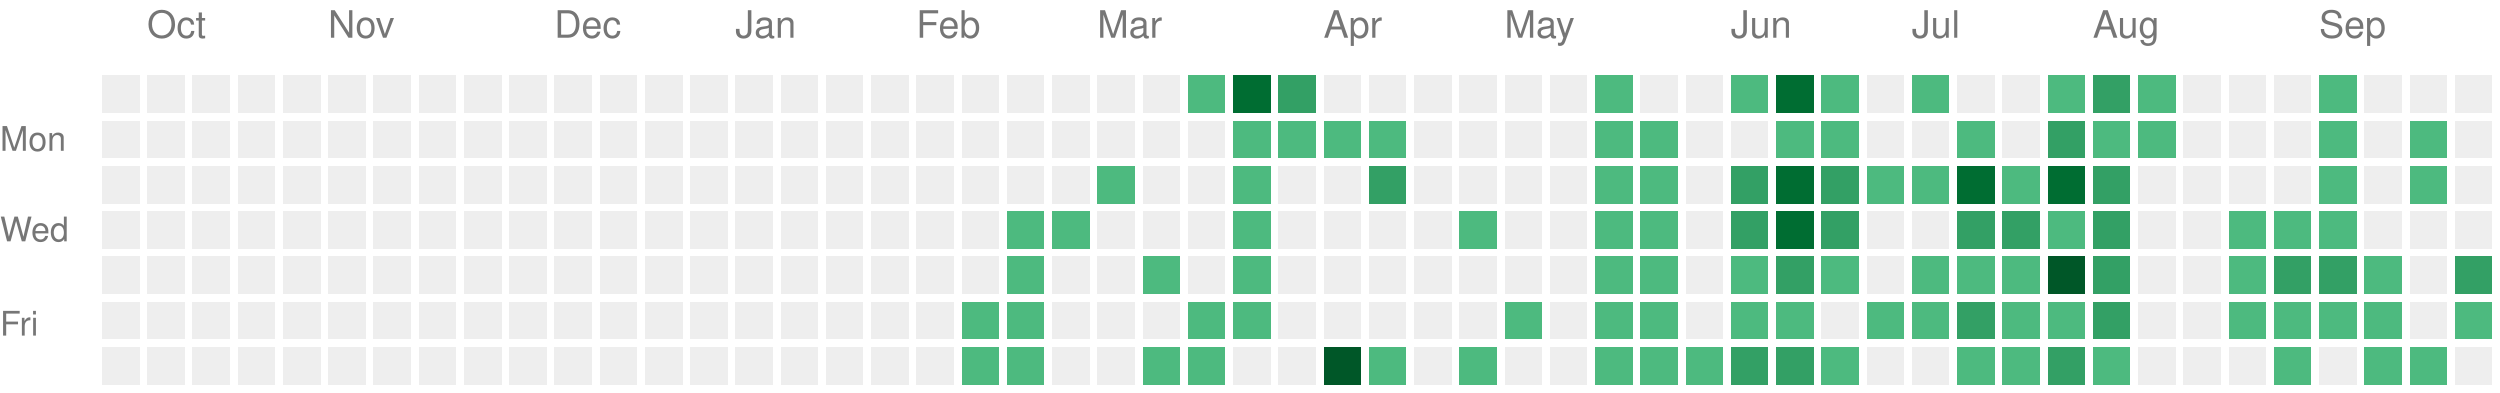
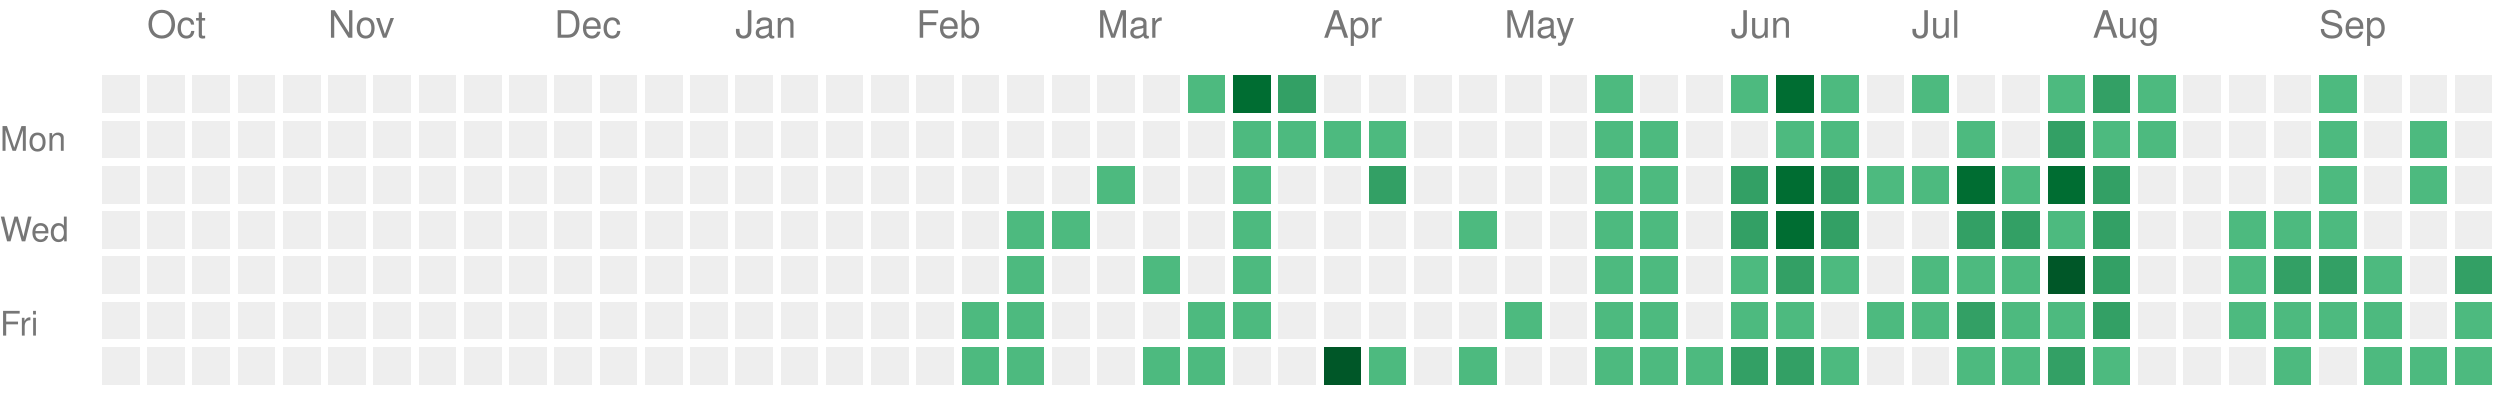
<svg xmlns="http://www.w3.org/2000/svg" version="1.1" width="663" height="104">
  <rect style="fill:#EEEEEE;shape-rendering:crispedges;" data-score="0" data-date="2025-09-28" x="27" y="20" width="10" height="10" />
  <rect style="fill:#EEEEEE;shape-rendering:crispedges;" data-score="0" data-date="2025-10-05" x="39" y="20" width="10" height="10" />
  <rect style="fill:#EEEEEE;shape-rendering:crispedges;" data-score="0" data-date="2025-10-12" x="51" y="20" width="10" height="10" />
  <rect style="fill:#EEEEEE;shape-rendering:crispedges;" data-score="0" data-date="2025-10-19" x="63" y="20" width="10" height="10" />
  <rect style="fill:#EEEEEE;shape-rendering:crispedges;" data-score="0" data-date="2025-10-26" x="75" y="20" width="10" height="10" />
  <rect style="fill:#EEEEEE;shape-rendering:crispedges;" data-score="0" data-date="2025-11-02" x="87" y="20" width="10" height="10" />
  <rect style="fill:#EEEEEE;shape-rendering:crispedges;" data-score="0" data-date="2025-11-09" x="99" y="20" width="10" height="10" />
  <rect style="fill:#EEEEEE;shape-rendering:crispedges;" data-score="0" data-date="2025-11-16" x="111" y="20" width="10" height="10" />
  <rect style="fill:#EEEEEE;shape-rendering:crispedges;" data-score="0" data-date="2025-11-23" x="123" y="20" width="10" height="10" />
  <rect style="fill:#EEEEEE;shape-rendering:crispedges;" data-score="0" data-date="2025-11-30" x="135" y="20" width="10" height="10" />
  <rect style="fill:#EEEEEE;shape-rendering:crispedges;" data-score="0" data-date="2025-12-07" x="147" y="20" width="10" height="10" />
  <rect style="fill:#EEEEEE;shape-rendering:crispedges;" data-score="0" data-date="2025-12-14" x="159" y="20" width="10" height="10" />
  <rect style="fill:#EEEEEE;shape-rendering:crispedges;" data-score="0" data-date="2025-12-21" x="171" y="20" width="10" height="10" />
  <rect style="fill:#EEEEEE;shape-rendering:crispedges;" data-score="0" data-date="2025-12-28" x="183" y="20" width="10" height="10" />
  <rect style="fill:#EEEEEE;shape-rendering:crispedges;" data-score="0" data-date="2026-01-04" x="195" y="20" width="10" height="10" />
  <rect style="fill:#EEEEEE;shape-rendering:crispedges;" data-score="0" data-date="2026-01-11" x="207" y="20" width="10" height="10" />
  <rect style="fill:#EEEEEE;shape-rendering:crispedges;" data-score="0" data-date="2026-01-18" x="219" y="20" width="10" height="10" />
  <rect style="fill:#EEEEEE;shape-rendering:crispedges;" data-score="0" data-date="2026-01-25" x="231" y="20" width="10" height="10" />
  <rect style="fill:#EEEEEE;shape-rendering:crispedges;" data-score="0" data-date="2026-02-01" x="243" y="20" width="10" height="10" />
  <rect style="fill:#EEEEEE;shape-rendering:crispedges;" data-score="0" data-date="2026-02-08" x="255" y="20" width="10" height="10" />
  <rect style="fill:#EEEEEE;shape-rendering:crispedges;" data-score="0" data-date="2026-02-15" x="267" y="20" width="10" height="10" />
  <rect style="fill:#EEEEEE;shape-rendering:crispedges;" data-score="0" data-date="2026-02-22" x="279" y="20" width="10" height="10" />
  <rect style="fill:#EEEEEE;shape-rendering:crispedges;" data-score="0" data-date="2026-03-01" x="291" y="20" width="10" height="10" />
  <rect style="fill:#EEEEEE;shape-rendering:crispedges;" data-score="0" data-date="2026-03-08" x="303" y="20" width="10" height="10" />
  <rect style="fill:#4dba7f;shape-rendering:crispedges;" data-score="1" data-date="2026-03-15" x="315" y="20" width="10" height="10" />
  <rect style="fill:#006d32;shape-rendering:crispedges;" data-score="3" data-date="2026-03-22" x="327" y="20" width="10" height="10" />
  <rect style="fill:#33a065;shape-rendering:crispedges;" data-score="2" data-date="2026-03-29" x="339" y="20" width="10" height="10" />
  <rect style="fill:#EEEEEE;shape-rendering:crispedges;" data-score="0" data-date="2026-04-05" x="351" y="20" width="10" height="10" />
  <rect style="fill:#EEEEEE;shape-rendering:crispedges;" data-score="0" data-date="2026-04-12" x="363" y="20" width="10" height="10" />
  <rect style="fill:#EEEEEE;shape-rendering:crispedges;" data-score="0" data-date="2026-04-19" x="375" y="20" width="10" height="10" />
  <rect style="fill:#EEEEEE;shape-rendering:crispedges;" data-score="0" data-date="2026-04-26" x="387" y="20" width="10" height="10" />
  <rect style="fill:#EEEEEE;shape-rendering:crispedges;" data-score="0" data-date="2026-05-03" x="399" y="20" width="10" height="10" />
  <rect style="fill:#EEEEEE;shape-rendering:crispedges;" data-score="0" data-date="2026-05-10" x="411" y="20" width="10" height="10" />
  <rect style="fill:#4dba7f;shape-rendering:crispedges;" data-score="1" data-date="2026-05-17" x="423" y="20" width="10" height="10" />
  <rect style="fill:#EEEEEE;shape-rendering:crispedges;" data-score="0" data-date="2026-05-24" x="435" y="20" width="10" height="10" />
  <rect style="fill:#EEEEEE;shape-rendering:crispedges;" data-score="0" data-date="2026-05-31" x="447" y="20" width="10" height="10" />
  <rect style="fill:#4dba7f;shape-rendering:crispedges;" data-score="1" data-date="2026-06-07" x="459" y="20" width="10" height="10" />
  <rect style="fill:#006d32;shape-rendering:crispedges;" data-score="3" data-date="2026-06-14" x="471" y="20" width="10" height="10" />
  <rect style="fill:#4dba7f;shape-rendering:crispedges;" data-score="1" data-date="2026-06-21" x="483" y="20" width="10" height="10" />
  <rect style="fill:#EEEEEE;shape-rendering:crispedges;" data-score="0" data-date="2026-06-28" x="495" y="20" width="10" height="10" />
  <rect style="fill:#4dba7f;shape-rendering:crispedges;" data-score="1" data-date="2026-07-05" x="507" y="20" width="10" height="10" />
  <rect style="fill:#EEEEEE;shape-rendering:crispedges;" data-score="0" data-date="2026-07-12" x="519" y="20" width="10" height="10" />
  <rect style="fill:#EEEEEE;shape-rendering:crispedges;" data-score="0" data-date="2026-07-19" x="531" y="20" width="10" height="10" />
  <rect style="fill:#4dba7f;shape-rendering:crispedges;" data-score="1" data-date="2026-07-26" x="543" y="20" width="10" height="10" />
  <rect style="fill:#33a065;shape-rendering:crispedges;" data-score="2" data-date="2026-08-02" x="555" y="20" width="10" height="10" />
  <rect style="fill:#4dba7f;shape-rendering:crispedges;" data-score="1" data-date="2026-08-09" x="567" y="20" width="10" height="10" />
  <rect style="fill:#EEEEEE;shape-rendering:crispedges;" data-score="0" data-date="2026-08-16" x="579" y="20" width="10" height="10" />
  <rect style="fill:#EEEEEE;shape-rendering:crispedges;" data-score="0" data-date="2026-08-23" x="591" y="20" width="10" height="10" />
  <rect style="fill:#EEEEEE;shape-rendering:crispedges;" data-score="0" data-date="2026-08-30" x="603" y="20" width="10" height="10" />
  <rect style="fill:#4dba7f;shape-rendering:crispedges;" data-score="1" data-date="2026-09-06" x="615" y="20" width="10" height="10" />
  <rect style="fill:#EEEEEE;shape-rendering:crispedges;" data-score="0" data-date="2026-09-13" x="627" y="20" width="10" height="10" />
  <rect style="fill:#EEEEEE;shape-rendering:crispedges;" data-score="0" data-date="2026-09-20" x="639" y="20" width="10" height="10" />
  <rect style="fill:#EEEEEE;shape-rendering:crispedges;" data-score="0" data-date="2026-09-27" x="651" y="20" width="10" height="10" />
  <rect style="fill:#EEEEEE;shape-rendering:crispedges;" data-score="0" data-date="2025-09-29" x="27" y="32" width="10" height="10" />
  <rect style="fill:#EEEEEE;shape-rendering:crispedges;" data-score="0" data-date="2025-10-06" x="39" y="32" width="10" height="10" />
  <rect style="fill:#EEEEEE;shape-rendering:crispedges;" data-score="0" data-date="2025-10-13" x="51" y="32" width="10" height="10" />
  <rect style="fill:#EEEEEE;shape-rendering:crispedges;" data-score="0" data-date="2025-10-20" x="63" y="32" width="10" height="10" />
  <rect style="fill:#EEEEEE;shape-rendering:crispedges;" data-score="0" data-date="2025-10-27" x="75" y="32" width="10" height="10" />
  <rect style="fill:#EEEEEE;shape-rendering:crispedges;" data-score="0" data-date="2025-11-03" x="87" y="32" width="10" height="10" />
  <rect style="fill:#EEEEEE;shape-rendering:crispedges;" data-score="0" data-date="2025-11-10" x="99" y="32" width="10" height="10" />
  <rect style="fill:#EEEEEE;shape-rendering:crispedges;" data-score="0" data-date="2025-11-17" x="111" y="32" width="10" height="10" />
  <rect style="fill:#EEEEEE;shape-rendering:crispedges;" data-score="0" data-date="2025-11-24" x="123" y="32" width="10" height="10" />
  <rect style="fill:#EEEEEE;shape-rendering:crispedges;" data-score="0" data-date="2025-12-01" x="135" y="32" width="10" height="10" />
  <rect style="fill:#EEEEEE;shape-rendering:crispedges;" data-score="0" data-date="2025-12-08" x="147" y="32" width="10" height="10" />
  <rect style="fill:#EEEEEE;shape-rendering:crispedges;" data-score="0" data-date="2025-12-15" x="159" y="32" width="10" height="10" />
  <rect style="fill:#EEEEEE;shape-rendering:crispedges;" data-score="0" data-date="2025-12-22" x="171" y="32" width="10" height="10" />
  <rect style="fill:#EEEEEE;shape-rendering:crispedges;" data-score="0" data-date="2025-12-29" x="183" y="32" width="10" height="10" />
  <rect style="fill:#EEEEEE;shape-rendering:crispedges;" data-score="0" data-date="2026-01-05" x="195" y="32" width="10" height="10" />
  <rect style="fill:#EEEEEE;shape-rendering:crispedges;" data-score="0" data-date="2026-01-12" x="207" y="32" width="10" height="10" />
  <rect style="fill:#EEEEEE;shape-rendering:crispedges;" data-score="0" data-date="2026-01-19" x="219" y="32" width="10" height="10" />
  <rect style="fill:#EEEEEE;shape-rendering:crispedges;" data-score="0" data-date="2026-01-26" x="231" y="32" width="10" height="10" />
  <rect style="fill:#EEEEEE;shape-rendering:crispedges;" data-score="0" data-date="2026-02-02" x="243" y="32" width="10" height="10" />
  <rect style="fill:#EEEEEE;shape-rendering:crispedges;" data-score="0" data-date="2026-02-09" x="255" y="32" width="10" height="10" />
  <rect style="fill:#EEEEEE;shape-rendering:crispedges;" data-score="0" data-date="2026-02-16" x="267" y="32" width="10" height="10" />
  <rect style="fill:#EEEEEE;shape-rendering:crispedges;" data-score="0" data-date="2026-02-23" x="279" y="32" width="10" height="10" />
  <rect style="fill:#EEEEEE;shape-rendering:crispedges;" data-score="0" data-date="2026-03-02" x="291" y="32" width="10" height="10" />
  <rect style="fill:#EEEEEE;shape-rendering:crispedges;" data-score="0" data-date="2026-03-09" x="303" y="32" width="10" height="10" />
  <rect style="fill:#EEEEEE;shape-rendering:crispedges;" data-score="0" data-date="2026-03-16" x="315" y="32" width="10" height="10" />
  <rect style="fill:#4dba7f;shape-rendering:crispedges;" data-score="1" data-date="2026-03-23" x="327" y="32" width="10" height="10" />
  <rect style="fill:#4dba7f;shape-rendering:crispedges;" data-score="1" data-date="2026-03-30" x="339" y="32" width="10" height="10" />
  <rect style="fill:#4dba7f;shape-rendering:crispedges;" data-score="1" data-date="2026-04-06" x="351" y="32" width="10" height="10" />
  <rect style="fill:#4dba7f;shape-rendering:crispedges;" data-score="1" data-date="2026-04-13" x="363" y="32" width="10" height="10" />
  <rect style="fill:#EEEEEE;shape-rendering:crispedges;" data-score="0" data-date="2026-04-20" x="375" y="32" width="10" height="10" />
  <rect style="fill:#EEEEEE;shape-rendering:crispedges;" data-score="0" data-date="2026-04-27" x="387" y="32" width="10" height="10" />
  <rect style="fill:#EEEEEE;shape-rendering:crispedges;" data-score="0" data-date="2026-05-04" x="399" y="32" width="10" height="10" />
  <rect style="fill:#EEEEEE;shape-rendering:crispedges;" data-score="0" data-date="2026-05-11" x="411" y="32" width="10" height="10" />
  <rect style="fill:#4dba7f;shape-rendering:crispedges;" data-score="1" data-date="2026-05-18" x="423" y="32" width="10" height="10" />
  <rect style="fill:#4dba7f;shape-rendering:crispedges;" data-score="1" data-date="2026-05-25" x="435" y="32" width="10" height="10" />
  <rect style="fill:#EEEEEE;shape-rendering:crispedges;" data-score="0" data-date="2026-06-01" x="447" y="32" width="10" height="10" />
  <rect style="fill:#EEEEEE;shape-rendering:crispedges;" data-score="0" data-date="2026-06-08" x="459" y="32" width="10" height="10" />
  <rect style="fill:#4dba7f;shape-rendering:crispedges;" data-score="1" data-date="2026-06-15" x="471" y="32" width="10" height="10" />
  <rect style="fill:#4dba7f;shape-rendering:crispedges;" data-score="1" data-date="2026-06-22" x="483" y="32" width="10" height="10" />
  <rect style="fill:#EEEEEE;shape-rendering:crispedges;" data-score="0" data-date="2026-06-29" x="495" y="32" width="10" height="10" />
  <rect style="fill:#EEEEEE;shape-rendering:crispedges;" data-score="0" data-date="2026-07-06" x="507" y="32" width="10" height="10" />
  <rect style="fill:#4dba7f;shape-rendering:crispedges;" data-score="1" data-date="2026-07-13" x="519" y="32" width="10" height="10" />
  <rect style="fill:#EEEEEE;shape-rendering:crispedges;" data-score="0" data-date="2026-07-20" x="531" y="32" width="10" height="10" />
  <rect style="fill:#33a065;shape-rendering:crispedges;" data-score="2" data-date="2026-07-27" x="543" y="32" width="10" height="10" />
  <rect style="fill:#4dba7f;shape-rendering:crispedges;" data-score="1" data-date="2026-08-03" x="555" y="32" width="10" height="10" />
  <rect style="fill:#4dba7f;shape-rendering:crispedges;" data-score="1" data-date="2026-08-10" x="567" y="32" width="10" height="10" />
  <rect style="fill:#EEEEEE;shape-rendering:crispedges;" data-score="0" data-date="2026-08-17" x="579" y="32" width="10" height="10" />
  <rect style="fill:#EEEEEE;shape-rendering:crispedges;" data-score="0" data-date="2026-08-24" x="591" y="32" width="10" height="10" />
  <rect style="fill:#EEEEEE;shape-rendering:crispedges;" data-score="0" data-date="2026-08-31" x="603" y="32" width="10" height="10" />
  <rect style="fill:#4dba7f;shape-rendering:crispedges;" data-score="1" data-date="2026-09-07" x="615" y="32" width="10" height="10" />
  <rect style="fill:#EEEEEE;shape-rendering:crispedges;" data-score="0" data-date="2026-09-14" x="627" y="32" width="10" height="10" />
  <rect style="fill:#4dba7f;shape-rendering:crispedges;" data-score="1" data-date="2026-09-21" x="639" y="32" width="10" height="10" />
  <rect style="fill:#EEEEEE;shape-rendering:crispedges;" data-score="0" data-date="2026-09-28" x="651" y="32" width="10" height="10" />
  <rect style="fill:#EEEEEE;shape-rendering:crispedges;" data-score="0" data-date="2025-09-30" x="27" y="44" width="10" height="10" />
  <rect style="fill:#EEEEEE;shape-rendering:crispedges;" data-score="0" data-date="2025-10-07" x="39" y="44" width="10" height="10" />
  <rect style="fill:#EEEEEE;shape-rendering:crispedges;" data-score="0" data-date="2025-10-14" x="51" y="44" width="10" height="10" />
  <rect style="fill:#EEEEEE;shape-rendering:crispedges;" data-score="0" data-date="2025-10-21" x="63" y="44" width="10" height="10" />
  <rect style="fill:#EEEEEE;shape-rendering:crispedges;" data-score="0" data-date="2025-10-28" x="75" y="44" width="10" height="10" />
  <rect style="fill:#EEEEEE;shape-rendering:crispedges;" data-score="0" data-date="2025-11-04" x="87" y="44" width="10" height="10" />
  <rect style="fill:#EEEEEE;shape-rendering:crispedges;" data-score="0" data-date="2025-11-11" x="99" y="44" width="10" height="10" />
  <rect style="fill:#EEEEEE;shape-rendering:crispedges;" data-score="0" data-date="2025-11-18" x="111" y="44" width="10" height="10" />
  <rect style="fill:#EEEEEE;shape-rendering:crispedges;" data-score="0" data-date="2025-11-25" x="123" y="44" width="10" height="10" />
  <rect style="fill:#EEEEEE;shape-rendering:crispedges;" data-score="0" data-date="2025-12-02" x="135" y="44" width="10" height="10" />
  <rect style="fill:#EEEEEE;shape-rendering:crispedges;" data-score="0" data-date="2025-12-09" x="147" y="44" width="10" height="10" />
  <rect style="fill:#EEEEEE;shape-rendering:crispedges;" data-score="0" data-date="2025-12-16" x="159" y="44" width="10" height="10" />
  <rect style="fill:#EEEEEE;shape-rendering:crispedges;" data-score="0" data-date="2025-12-23" x="171" y="44" width="10" height="10" />
  <rect style="fill:#EEEEEE;shape-rendering:crispedges;" data-score="0" data-date="2025-12-30" x="183" y="44" width="10" height="10" />
  <rect style="fill:#EEEEEE;shape-rendering:crispedges;" data-score="0" data-date="2026-01-06" x="195" y="44" width="10" height="10" />
  <rect style="fill:#EEEEEE;shape-rendering:crispedges;" data-score="0" data-date="2026-01-13" x="207" y="44" width="10" height="10" />
  <rect style="fill:#EEEEEE;shape-rendering:crispedges;" data-score="0" data-date="2026-01-20" x="219" y="44" width="10" height="10" />
  <rect style="fill:#EEEEEE;shape-rendering:crispedges;" data-score="0" data-date="2026-01-27" x="231" y="44" width="10" height="10" />
  <rect style="fill:#EEEEEE;shape-rendering:crispedges;" data-score="0" data-date="2026-02-03" x="243" y="44" width="10" height="10" />
  <rect style="fill:#EEEEEE;shape-rendering:crispedges;" data-score="0" data-date="2026-02-10" x="255" y="44" width="10" height="10" />
  <rect style="fill:#EEEEEE;shape-rendering:crispedges;" data-score="0" data-date="2026-02-17" x="267" y="44" width="10" height="10" />
  <rect style="fill:#EEEEEE;shape-rendering:crispedges;" data-score="0" data-date="2026-02-24" x="279" y="44" width="10" height="10" />
  <rect style="fill:#4dba7f;shape-rendering:crispedges;" data-score="1" data-date="2026-03-03" x="291" y="44" width="10" height="10" />
  <rect style="fill:#EEEEEE;shape-rendering:crispedges;" data-score="0" data-date="2026-03-10" x="303" y="44" width="10" height="10" />
  <rect style="fill:#EEEEEE;shape-rendering:crispedges;" data-score="0" data-date="2026-03-17" x="315" y="44" width="10" height="10" />
  <rect style="fill:#4dba7f;shape-rendering:crispedges;" data-score="1" data-date="2026-03-24" x="327" y="44" width="10" height="10" />
  <rect style="fill:#EEEEEE;shape-rendering:crispedges;" data-score="0" data-date="2026-03-31" x="339" y="44" width="10" height="10" />
  <rect style="fill:#EEEEEE;shape-rendering:crispedges;" data-score="0" data-date="2026-04-07" x="351" y="44" width="10" height="10" />
  <rect style="fill:#33a065;shape-rendering:crispedges;" data-score="2" data-date="2026-04-14" x="363" y="44" width="10" height="10" />
  <rect style="fill:#EEEEEE;shape-rendering:crispedges;" data-score="0" data-date="2026-04-21" x="375" y="44" width="10" height="10" />
  <rect style="fill:#EEEEEE;shape-rendering:crispedges;" data-score="0" data-date="2026-04-28" x="387" y="44" width="10" height="10" />
  <rect style="fill:#EEEEEE;shape-rendering:crispedges;" data-score="0" data-date="2026-05-05" x="399" y="44" width="10" height="10" />
  <rect style="fill:#EEEEEE;shape-rendering:crispedges;" data-score="0" data-date="2026-05-12" x="411" y="44" width="10" height="10" />
  <rect style="fill:#4dba7f;shape-rendering:crispedges;" data-score="1" data-date="2026-05-19" x="423" y="44" width="10" height="10" />
  <rect style="fill:#4dba7f;shape-rendering:crispedges;" data-score="1" data-date="2026-05-26" x="435" y="44" width="10" height="10" />
  <rect style="fill:#EEEEEE;shape-rendering:crispedges;" data-score="0" data-date="2026-06-02" x="447" y="44" width="10" height="10" />
  <rect style="fill:#33a065;shape-rendering:crispedges;" data-score="2" data-date="2026-06-09" x="459" y="44" width="10" height="10" />
  <rect style="fill:#006d32;shape-rendering:crispedges;" data-score="3" data-date="2026-06-16" x="471" y="44" width="10" height="10" />
  <rect style="fill:#33a065;shape-rendering:crispedges;" data-score="2" data-date="2026-06-23" x="483" y="44" width="10" height="10" />
  <rect style="fill:#4dba7f;shape-rendering:crispedges;" data-score="1" data-date="2026-06-30" x="495" y="44" width="10" height="10" />
  <rect style="fill:#4dba7f;shape-rendering:crispedges;" data-score="1" data-date="2026-07-07" x="507" y="44" width="10" height="10" />
  <rect style="fill:#006d32;shape-rendering:crispedges;" data-score="3" data-date="2026-07-14" x="519" y="44" width="10" height="10" />
  <rect style="fill:#4dba7f;shape-rendering:crispedges;" data-score="1" data-date="2026-07-21" x="531" y="44" width="10" height="10" />
  <rect style="fill:#006d32;shape-rendering:crispedges;" data-score="3" data-date="2026-07-28" x="543" y="44" width="10" height="10" />
  <rect style="fill:#33a065;shape-rendering:crispedges;" data-score="2" data-date="2026-08-04" x="555" y="44" width="10" height="10" />
  <rect style="fill:#EEEEEE;shape-rendering:crispedges;" data-score="0" data-date="2026-08-11" x="567" y="44" width="10" height="10" />
  <rect style="fill:#EEEEEE;shape-rendering:crispedges;" data-score="0" data-date="2026-08-18" x="579" y="44" width="10" height="10" />
  <rect style="fill:#EEEEEE;shape-rendering:crispedges;" data-score="0" data-date="2026-08-25" x="591" y="44" width="10" height="10" />
  <rect style="fill:#EEEEEE;shape-rendering:crispedges;" data-score="0" data-date="2026-09-01" x="603" y="44" width="10" height="10" />
  <rect style="fill:#4dba7f;shape-rendering:crispedges;" data-score="1" data-date="2026-09-08" x="615" y="44" width="10" height="10" />
  <rect style="fill:#EEEEEE;shape-rendering:crispedges;" data-score="0" data-date="2026-09-15" x="627" y="44" width="10" height="10" />
  <rect style="fill:#4dba7f;shape-rendering:crispedges;" data-score="1" data-date="2026-09-22" x="639" y="44" width="10" height="10" />
  <rect style="fill:#EEEEEE;shape-rendering:crispedges;" data-score="0" data-date="2026-09-29" x="651" y="44" width="10" height="10" />
  <rect style="fill:#EEEEEE;shape-rendering:crispedges;" data-score="0" data-date="2025-10-01" x="27" y="56" width="10" height="10" />
  <rect style="fill:#EEEEEE;shape-rendering:crispedges;" data-score="0" data-date="2025-10-08" x="39" y="56" width="10" height="10" />
  <rect style="fill:#EEEEEE;shape-rendering:crispedges;" data-score="0" data-date="2025-10-15" x="51" y="56" width="10" height="10" />
  <rect style="fill:#EEEEEE;shape-rendering:crispedges;" data-score="0" data-date="2025-10-22" x="63" y="56" width="10" height="10" />
  <rect style="fill:#EEEEEE;shape-rendering:crispedges;" data-score="0" data-date="2025-10-29" x="75" y="56" width="10" height="10" />
  <rect style="fill:#EEEEEE;shape-rendering:crispedges;" data-score="0" data-date="2025-11-05" x="87" y="56" width="10" height="10" />
  <rect style="fill:#EEEEEE;shape-rendering:crispedges;" data-score="0" data-date="2025-11-12" x="99" y="56" width="10" height="10" />
  <rect style="fill:#EEEEEE;shape-rendering:crispedges;" data-score="0" data-date="2025-11-19" x="111" y="56" width="10" height="10" />
  <rect style="fill:#EEEEEE;shape-rendering:crispedges;" data-score="0" data-date="2025-11-26" x="123" y="56" width="10" height="10" />
  <rect style="fill:#EEEEEE;shape-rendering:crispedges;" data-score="0" data-date="2025-12-03" x="135" y="56" width="10" height="10" />
  <rect style="fill:#EEEEEE;shape-rendering:crispedges;" data-score="0" data-date="2025-12-10" x="147" y="56" width="10" height="10" />
  <rect style="fill:#EEEEEE;shape-rendering:crispedges;" data-score="0" data-date="2025-12-17" x="159" y="56" width="10" height="10" />
  <rect style="fill:#EEEEEE;shape-rendering:crispedges;" data-score="0" data-date="2025-12-24" x="171" y="56" width="10" height="10" />
  <rect style="fill:#EEEEEE;shape-rendering:crispedges;" data-score="0" data-date="2025-12-31" x="183" y="56" width="10" height="10" />
  <rect style="fill:#EEEEEE;shape-rendering:crispedges;" data-score="0" data-date="2026-01-07" x="195" y="56" width="10" height="10" />
  <rect style="fill:#EEEEEE;shape-rendering:crispedges;" data-score="0" data-date="2026-01-14" x="207" y="56" width="10" height="10" />
  <rect style="fill:#EEEEEE;shape-rendering:crispedges;" data-score="0" data-date="2026-01-21" x="219" y="56" width="10" height="10" />
  <rect style="fill:#EEEEEE;shape-rendering:crispedges;" data-score="0" data-date="2026-01-28" x="231" y="56" width="10" height="10" />
  <rect style="fill:#EEEEEE;shape-rendering:crispedges;" data-score="0" data-date="2026-02-04" x="243" y="56" width="10" height="10" />
  <rect style="fill:#EEEEEE;shape-rendering:crispedges;" data-score="0" data-date="2026-02-11" x="255" y="56" width="10" height="10" />
  <rect style="fill:#4dba7f;shape-rendering:crispedges;" data-score="1" data-date="2026-02-18" x="267" y="56" width="10" height="10" />
  <rect style="fill:#4dba7f;shape-rendering:crispedges;" data-score="1" data-date="2026-02-25" x="279" y="56" width="10" height="10" />
  <rect style="fill:#EEEEEE;shape-rendering:crispedges;" data-score="0" data-date="2026-03-04" x="291" y="56" width="10" height="10" />
  <rect style="fill:#EEEEEE;shape-rendering:crispedges;" data-score="0" data-date="2026-03-11" x="303" y="56" width="10" height="10" />
  <rect style="fill:#EEEEEE;shape-rendering:crispedges;" data-score="0" data-date="2026-03-18" x="315" y="56" width="10" height="10" />
  <rect style="fill:#4dba7f;shape-rendering:crispedges;" data-score="1" data-date="2026-03-25" x="327" y="56" width="10" height="10" />
  <rect style="fill:#EEEEEE;shape-rendering:crispedges;" data-score="0" data-date="2026-04-01" x="339" y="56" width="10" height="10" />
  <rect style="fill:#EEEEEE;shape-rendering:crispedges;" data-score="0" data-date="2026-04-08" x="351" y="56" width="10" height="10" />
  <rect style="fill:#EEEEEE;shape-rendering:crispedges;" data-score="0" data-date="2026-04-15" x="363" y="56" width="10" height="10" />
  <rect style="fill:#EEEEEE;shape-rendering:crispedges;" data-score="0" data-date="2026-04-22" x="375" y="56" width="10" height="10" />
  <rect style="fill:#4dba7f;shape-rendering:crispedges;" data-score="1" data-date="2026-04-29" x="387" y="56" width="10" height="10" />
  <rect style="fill:#EEEEEE;shape-rendering:crispedges;" data-score="0" data-date="2026-05-06" x="399" y="56" width="10" height="10" />
  <rect style="fill:#EEEEEE;shape-rendering:crispedges;" data-score="0" data-date="2026-05-13" x="411" y="56" width="10" height="10" />
  <rect style="fill:#4dba7f;shape-rendering:crispedges;" data-score="1" data-date="2026-05-20" x="423" y="56" width="10" height="10" />
  <rect style="fill:#4dba7f;shape-rendering:crispedges;" data-score="1" data-date="2026-05-27" x="435" y="56" width="10" height="10" />
  <rect style="fill:#EEEEEE;shape-rendering:crispedges;" data-score="0" data-date="2026-06-03" x="447" y="56" width="10" height="10" />
  <rect style="fill:#33a065;shape-rendering:crispedges;" data-score="2" data-date="2026-06-10" x="459" y="56" width="10" height="10" />
  <rect style="fill:#006d32;shape-rendering:crispedges;" data-score="3" data-date="2026-06-17" x="471" y="56" width="10" height="10" />
  <rect style="fill:#33a065;shape-rendering:crispedges;" data-score="2" data-date="2026-06-24" x="483" y="56" width="10" height="10" />
  <rect style="fill:#EEEEEE;shape-rendering:crispedges;" data-score="0" data-date="2026-07-01" x="495" y="56" width="10" height="10" />
  <rect style="fill:#EEEEEE;shape-rendering:crispedges;" data-score="0" data-date="2026-07-08" x="507" y="56" width="10" height="10" />
  <rect style="fill:#33a065;shape-rendering:crispedges;" data-score="2" data-date="2026-07-15" x="519" y="56" width="10" height="10" />
  <rect style="fill:#33a065;shape-rendering:crispedges;" data-score="2" data-date="2026-07-22" x="531" y="56" width="10" height="10" />
  <rect style="fill:#4dba7f;shape-rendering:crispedges;" data-score="1" data-date="2026-07-29" x="543" y="56" width="10" height="10" />
  <rect style="fill:#33a065;shape-rendering:crispedges;" data-score="2" data-date="2026-08-05" x="555" y="56" width="10" height="10" />
  <rect style="fill:#EEEEEE;shape-rendering:crispedges;" data-score="0" data-date="2026-08-12" x="567" y="56" width="10" height="10" />
  <rect style="fill:#EEEEEE;shape-rendering:crispedges;" data-score="0" data-date="2026-08-19" x="579" y="56" width="10" height="10" />
  <rect style="fill:#4dba7f;shape-rendering:crispedges;" data-score="1" data-date="2026-08-26" x="591" y="56" width="10" height="10" />
  <rect style="fill:#4dba7f;shape-rendering:crispedges;" data-score="1" data-date="2026-09-02" x="603" y="56" width="10" height="10" />
  <rect style="fill:#4dba7f;shape-rendering:crispedges;" data-score="1" data-date="2026-09-09" x="615" y="56" width="10" height="10" />
  <rect style="fill:#EEEEEE;shape-rendering:crispedges;" data-score="0" data-date="2026-09-16" x="627" y="56" width="10" height="10" />
  <rect style="fill:#EEEEEE;shape-rendering:crispedges;" data-score="0" data-date="2026-09-23" x="639" y="56" width="10" height="10" />
  <rect style="fill:#EEEEEE;shape-rendering:crispedges;" data-score="0" data-date="2026-09-30" x="651" y="56" width="10" height="10" />
  <rect style="fill:#EEEEEE;shape-rendering:crispedges;" data-score="0" data-date="2025-10-02" x="27" y="68" width="10" height="10" />
  <rect style="fill:#EEEEEE;shape-rendering:crispedges;" data-score="0" data-date="2025-10-09" x="39" y="68" width="10" height="10" />
  <rect style="fill:#EEEEEE;shape-rendering:crispedges;" data-score="0" data-date="2025-10-16" x="51" y="68" width="10" height="10" />
  <rect style="fill:#EEEEEE;shape-rendering:crispedges;" data-score="0" data-date="2025-10-23" x="63" y="68" width="10" height="10" />
  <rect style="fill:#EEEEEE;shape-rendering:crispedges;" data-score="0" data-date="2025-10-30" x="75" y="68" width="10" height="10" />
  <rect style="fill:#EEEEEE;shape-rendering:crispedges;" data-score="0" data-date="2025-11-06" x="87" y="68" width="10" height="10" />
  <rect style="fill:#EEEEEE;shape-rendering:crispedges;" data-score="0" data-date="2025-11-13" x="99" y="68" width="10" height="10" />
  <rect style="fill:#EEEEEE;shape-rendering:crispedges;" data-score="0" data-date="2025-11-20" x="111" y="68" width="10" height="10" />
  <rect style="fill:#EEEEEE;shape-rendering:crispedges;" data-score="0" data-date="2025-11-27" x="123" y="68" width="10" height="10" />
  <rect style="fill:#EEEEEE;shape-rendering:crispedges;" data-score="0" data-date="2025-12-04" x="135" y="68" width="10" height="10" />
  <rect style="fill:#EEEEEE;shape-rendering:crispedges;" data-score="0" data-date="2025-12-11" x="147" y="68" width="10" height="10" />
  <rect style="fill:#EEEEEE;shape-rendering:crispedges;" data-score="0" data-date="2025-12-18" x="159" y="68" width="10" height="10" />
  <rect style="fill:#EEEEEE;shape-rendering:crispedges;" data-score="0" data-date="2025-12-25" x="171" y="68" width="10" height="10" />
  <rect style="fill:#EEEEEE;shape-rendering:crispedges;" data-score="0" data-date="2026-01-01" x="183" y="68" width="10" height="10" />
  <rect style="fill:#EEEEEE;shape-rendering:crispedges;" data-score="0" data-date="2026-01-08" x="195" y="68" width="10" height="10" />
  <rect style="fill:#EEEEEE;shape-rendering:crispedges;" data-score="0" data-date="2026-01-15" x="207" y="68" width="10" height="10" />
  <rect style="fill:#EEEEEE;shape-rendering:crispedges;" data-score="0" data-date="2026-01-22" x="219" y="68" width="10" height="10" />
  <rect style="fill:#EEEEEE;shape-rendering:crispedges;" data-score="0" data-date="2026-01-29" x="231" y="68" width="10" height="10" />
  <rect style="fill:#EEEEEE;shape-rendering:crispedges;" data-score="0" data-date="2026-02-05" x="243" y="68" width="10" height="10" />
  <rect style="fill:#EEEEEE;shape-rendering:crispedges;" data-score="0" data-date="2026-02-12" x="255" y="68" width="10" height="10" />
  <rect style="fill:#4dba7f;shape-rendering:crispedges;" data-score="1" data-date="2026-02-19" x="267" y="68" width="10" height="10" />
  <rect style="fill:#EEEEEE;shape-rendering:crispedges;" data-score="0" data-date="2026-02-26" x="279" y="68" width="10" height="10" />
  <rect style="fill:#EEEEEE;shape-rendering:crispedges;" data-score="0" data-date="2026-03-05" x="291" y="68" width="10" height="10" />
  <rect style="fill:#4dba7f;shape-rendering:crispedges;" data-score="1" data-date="2026-03-12" x="303" y="68" width="10" height="10" />
  <rect style="fill:#EEEEEE;shape-rendering:crispedges;" data-score="0" data-date="2026-03-19" x="315" y="68" width="10" height="10" />
  <rect style="fill:#4dba7f;shape-rendering:crispedges;" data-score="1" data-date="2026-03-26" x="327" y="68" width="10" height="10" />
  <rect style="fill:#EEEEEE;shape-rendering:crispedges;" data-score="0" data-date="2026-04-02" x="339" y="68" width="10" height="10" />
  <rect style="fill:#EEEEEE;shape-rendering:crispedges;" data-score="0" data-date="2026-04-09" x="351" y="68" width="10" height="10" />
  <rect style="fill:#EEEEEE;shape-rendering:crispedges;" data-score="0" data-date="2026-04-16" x="363" y="68" width="10" height="10" />
  <rect style="fill:#EEEEEE;shape-rendering:crispedges;" data-score="0" data-date="2026-04-23" x="375" y="68" width="10" height="10" />
  <rect style="fill:#EEEEEE;shape-rendering:crispedges;" data-score="0" data-date="2026-04-30" x="387" y="68" width="10" height="10" />
  <rect style="fill:#EEEEEE;shape-rendering:crispedges;" data-score="0" data-date="2026-05-07" x="399" y="68" width="10" height="10" />
  <rect style="fill:#EEEEEE;shape-rendering:crispedges;" data-score="0" data-date="2026-05-14" x="411" y="68" width="10" height="10" />
  <rect style="fill:#4dba7f;shape-rendering:crispedges;" data-score="1" data-date="2026-05-21" x="423" y="68" width="10" height="10" />
  <rect style="fill:#4dba7f;shape-rendering:crispedges;" data-score="1" data-date="2026-05-28" x="435" y="68" width="10" height="10" />
  <rect style="fill:#EEEEEE;shape-rendering:crispedges;" data-score="0" data-date="2026-06-04" x="447" y="68" width="10" height="10" />
  <rect style="fill:#4dba7f;shape-rendering:crispedges;" data-score="1" data-date="2026-06-11" x="459" y="68" width="10" height="10" />
  <rect style="fill:#33a065;shape-rendering:crispedges;" data-score="2" data-date="2026-06-18" x="471" y="68" width="10" height="10" />
  <rect style="fill:#4dba7f;shape-rendering:crispedges;" data-score="1" data-date="2026-06-25" x="483" y="68" width="10" height="10" />
  <rect style="fill:#EEEEEE;shape-rendering:crispedges;" data-score="0" data-date="2026-07-02" x="495" y="68" width="10" height="10" />
  <rect style="fill:#4dba7f;shape-rendering:crispedges;" data-score="1" data-date="2026-07-09" x="507" y="68" width="10" height="10" />
  <rect style="fill:#4dba7f;shape-rendering:crispedges;" data-score="1" data-date="2026-07-16" x="519" y="68" width="10" height="10" />
  <rect style="fill:#4dba7f;shape-rendering:crispedges;" data-score="1" data-date="2026-07-23" x="531" y="68" width="10" height="10" />
  <rect style="fill:#005728;shape-rendering:crispedges;" data-score="4" data-date="2026-07-30" x="543" y="68" width="10" height="10" />
  <rect style="fill:#33a065;shape-rendering:crispedges;" data-score="2" data-date="2026-08-06" x="555" y="68" width="10" height="10" />
  <rect style="fill:#EEEEEE;shape-rendering:crispedges;" data-score="0" data-date="2026-08-13" x="567" y="68" width="10" height="10" />
  <rect style="fill:#EEEEEE;shape-rendering:crispedges;" data-score="0" data-date="2026-08-20" x="579" y="68" width="10" height="10" />
  <rect style="fill:#4dba7f;shape-rendering:crispedges;" data-score="1" data-date="2026-08-27" x="591" y="68" width="10" height="10" />
  <rect style="fill:#33a065;shape-rendering:crispedges;" data-score="2" data-date="2026-09-03" x="603" y="68" width="10" height="10" />
  <rect style="fill:#33a065;shape-rendering:crispedges;" data-score="2" data-date="2026-09-10" x="615" y="68" width="10" height="10" />
  <rect style="fill:#4dba7f;shape-rendering:crispedges;" data-score="1" data-date="2026-09-17" x="627" y="68" width="10" height="10" />
  <rect style="fill:#EEEEEE;shape-rendering:crispedges;" data-score="0" data-date="2026-09-24" x="639" y="68" width="10" height="10" />
  <rect style="fill:#33a065;shape-rendering:crispedges;" data-score="2" data-date="2026-10-01" x="651" y="68" width="10" height="10" />
  <rect style="fill:#EEEEEE;shape-rendering:crispedges;" data-score="0" data-date="2025-10-03" x="27" y="80" width="10" height="10" />
  <rect style="fill:#EEEEEE;shape-rendering:crispedges;" data-score="0" data-date="2025-10-10" x="39" y="80" width="10" height="10" />
  <rect style="fill:#EEEEEE;shape-rendering:crispedges;" data-score="0" data-date="2025-10-17" x="51" y="80" width="10" height="10" />
  <rect style="fill:#EEEEEE;shape-rendering:crispedges;" data-score="0" data-date="2025-10-24" x="63" y="80" width="10" height="10" />
  <rect style="fill:#EEEEEE;shape-rendering:crispedges;" data-score="0" data-date="2025-10-31" x="75" y="80" width="10" height="10" />
  <rect style="fill:#EEEEEE;shape-rendering:crispedges;" data-score="0" data-date="2025-11-07" x="87" y="80" width="10" height="10" />
  <rect style="fill:#EEEEEE;shape-rendering:crispedges;" data-score="0" data-date="2025-11-14" x="99" y="80" width="10" height="10" />
  <rect style="fill:#EEEEEE;shape-rendering:crispedges;" data-score="0" data-date="2025-11-21" x="111" y="80" width="10" height="10" />
  <rect style="fill:#EEEEEE;shape-rendering:crispedges;" data-score="0" data-date="2025-11-28" x="123" y="80" width="10" height="10" />
  <rect style="fill:#EEEEEE;shape-rendering:crispedges;" data-score="0" data-date="2025-12-05" x="135" y="80" width="10" height="10" />
  <rect style="fill:#EEEEEE;shape-rendering:crispedges;" data-score="0" data-date="2025-12-12" x="147" y="80" width="10" height="10" />
  <rect style="fill:#EEEEEE;shape-rendering:crispedges;" data-score="0" data-date="2025-12-19" x="159" y="80" width="10" height="10" />
  <rect style="fill:#EEEEEE;shape-rendering:crispedges;" data-score="0" data-date="2025-12-26" x="171" y="80" width="10" height="10" />
  <rect style="fill:#EEEEEE;shape-rendering:crispedges;" data-score="0" data-date="2026-01-02" x="183" y="80" width="10" height="10" />
  <rect style="fill:#EEEEEE;shape-rendering:crispedges;" data-score="0" data-date="2026-01-09" x="195" y="80" width="10" height="10" />
  <rect style="fill:#EEEEEE;shape-rendering:crispedges;" data-score="0" data-date="2026-01-16" x="207" y="80" width="10" height="10" />
  <rect style="fill:#EEEEEE;shape-rendering:crispedges;" data-score="0" data-date="2026-01-23" x="219" y="80" width="10" height="10" />
  <rect style="fill:#EEEEEE;shape-rendering:crispedges;" data-score="0" data-date="2026-01-30" x="231" y="80" width="10" height="10" />
  <rect style="fill:#EEEEEE;shape-rendering:crispedges;" data-score="0" data-date="2026-02-06" x="243" y="80" width="10" height="10" />
  <rect style="fill:#4dba7f;shape-rendering:crispedges;" data-score="1" data-date="2026-02-13" x="255" y="80" width="10" height="10" />
  <rect style="fill:#4dba7f;shape-rendering:crispedges;" data-score="1" data-date="2026-02-20" x="267" y="80" width="10" height="10" />
  <rect style="fill:#EEEEEE;shape-rendering:crispedges;" data-score="0" data-date="2026-02-27" x="279" y="80" width="10" height="10" />
  <rect style="fill:#EEEEEE;shape-rendering:crispedges;" data-score="0" data-date="2026-03-06" x="291" y="80" width="10" height="10" />
  <rect style="fill:#EEEEEE;shape-rendering:crispedges;" data-score="0" data-date="2026-03-13" x="303" y="80" width="10" height="10" />
  <rect style="fill:#4dba7f;shape-rendering:crispedges;" data-score="1" data-date="2026-03-20" x="315" y="80" width="10" height="10" />
  <rect style="fill:#4dba7f;shape-rendering:crispedges;" data-score="1" data-date="2026-03-27" x="327" y="80" width="10" height="10" />
  <rect style="fill:#EEEEEE;shape-rendering:crispedges;" data-score="0" data-date="2026-04-03" x="339" y="80" width="10" height="10" />
  <rect style="fill:#EEEEEE;shape-rendering:crispedges;" data-score="0" data-date="2026-04-10" x="351" y="80" width="10" height="10" />
  <rect style="fill:#EEEEEE;shape-rendering:crispedges;" data-score="0" data-date="2026-04-17" x="363" y="80" width="10" height="10" />
  <rect style="fill:#EEEEEE;shape-rendering:crispedges;" data-score="0" data-date="2026-04-24" x="375" y="80" width="10" height="10" />
  <rect style="fill:#EEEEEE;shape-rendering:crispedges;" data-score="0" data-date="2026-05-01" x="387" y="80" width="10" height="10" />
  <rect style="fill:#4dba7f;shape-rendering:crispedges;" data-score="1" data-date="2026-05-08" x="399" y="80" width="10" height="10" />
  <rect style="fill:#EEEEEE;shape-rendering:crispedges;" data-score="0" data-date="2026-05-15" x="411" y="80" width="10" height="10" />
  <rect style="fill:#4dba7f;shape-rendering:crispedges;" data-score="1" data-date="2026-05-22" x="423" y="80" width="10" height="10" />
  <rect style="fill:#4dba7f;shape-rendering:crispedges;" data-score="1" data-date="2026-05-29" x="435" y="80" width="10" height="10" />
  <rect style="fill:#EEEEEE;shape-rendering:crispedges;" data-score="0" data-date="2026-06-05" x="447" y="80" width="10" height="10" />
  <rect style="fill:#4dba7f;shape-rendering:crispedges;" data-score="1" data-date="2026-06-12" x="459" y="80" width="10" height="10" />
  <rect style="fill:#4dba7f;shape-rendering:crispedges;" data-score="1" data-date="2026-06-19" x="471" y="80" width="10" height="10" />
  <rect style="fill:#EEEEEE;shape-rendering:crispedges;" data-score="0" data-date="2026-06-26" x="483" y="80" width="10" height="10" />
  <rect style="fill:#4dba7f;shape-rendering:crispedges;" data-score="1" data-date="2026-07-03" x="495" y="80" width="10" height="10" />
  <rect style="fill:#4dba7f;shape-rendering:crispedges;" data-score="1" data-date="2026-07-10" x="507" y="80" width="10" height="10" />
  <rect style="fill:#33a065;shape-rendering:crispedges;" data-score="2" data-date="2026-07-17" x="519" y="80" width="10" height="10" />
  <rect style="fill:#4dba7f;shape-rendering:crispedges;" data-score="1" data-date="2026-07-24" x="531" y="80" width="10" height="10" />
  <rect style="fill:#4dba7f;shape-rendering:crispedges;" data-score="1" data-date="2026-07-31" x="543" y="80" width="10" height="10" />
  <rect style="fill:#33a065;shape-rendering:crispedges;" data-score="2" data-date="2026-08-07" x="555" y="80" width="10" height="10" />
  <rect style="fill:#EEEEEE;shape-rendering:crispedges;" data-score="0" data-date="2026-08-14" x="567" y="80" width="10" height="10" />
  <rect style="fill:#EEEEEE;shape-rendering:crispedges;" data-score="0" data-date="2026-08-21" x="579" y="80" width="10" height="10" />
  <rect style="fill:#4dba7f;shape-rendering:crispedges;" data-score="1" data-date="2026-08-28" x="591" y="80" width="10" height="10" />
  <rect style="fill:#4dba7f;shape-rendering:crispedges;" data-score="1" data-date="2026-09-04" x="603" y="80" width="10" height="10" />
  <rect style="fill:#4dba7f;shape-rendering:crispedges;" data-score="1" data-date="2026-09-11" x="615" y="80" width="10" height="10" />
  <rect style="fill:#4dba7f;shape-rendering:crispedges;" data-score="1" data-date="2026-09-18" x="627" y="80" width="10" height="10" />
  <rect style="fill:#EEEEEE;shape-rendering:crispedges;" data-score="0" data-date="2026-09-25" x="639" y="80" width="10" height="10" />
  <rect style="fill:#4dba7f;shape-rendering:crispedges;" data-score="1" data-date="2026-10-02" x="651" y="80" width="10" height="10" />
  <rect style="fill:#EEEEEE;shape-rendering:crispedges;" data-score="0" data-date="2025-10-04" x="27" y="92" width="10" height="10" />
  <rect style="fill:#EEEEEE;shape-rendering:crispedges;" data-score="0" data-date="2025-10-11" x="39" y="92" width="10" height="10" />
  <rect style="fill:#EEEEEE;shape-rendering:crispedges;" data-score="0" data-date="2025-10-18" x="51" y="92" width="10" height="10" />
  <rect style="fill:#EEEEEE;shape-rendering:crispedges;" data-score="0" data-date="2025-10-25" x="63" y="92" width="10" height="10" />
  <rect style="fill:#EEEEEE;shape-rendering:crispedges;" data-score="0" data-date="2025-11-01" x="75" y="92" width="10" height="10" />
  <rect style="fill:#EEEEEE;shape-rendering:crispedges;" data-score="0" data-date="2025-11-08" x="87" y="92" width="10" height="10" />
  <rect style="fill:#EEEEEE;shape-rendering:crispedges;" data-score="0" data-date="2025-11-15" x="99" y="92" width="10" height="10" />
  <rect style="fill:#EEEEEE;shape-rendering:crispedges;" data-score="0" data-date="2025-11-22" x="111" y="92" width="10" height="10" />
  <rect style="fill:#EEEEEE;shape-rendering:crispedges;" data-score="0" data-date="2025-11-29" x="123" y="92" width="10" height="10" />
  <rect style="fill:#EEEEEE;shape-rendering:crispedges;" data-score="0" data-date="2025-12-06" x="135" y="92" width="10" height="10" />
  <rect style="fill:#EEEEEE;shape-rendering:crispedges;" data-score="0" data-date="2025-12-13" x="147" y="92" width="10" height="10" />
  <rect style="fill:#EEEEEE;shape-rendering:crispedges;" data-score="0" data-date="2025-12-20" x="159" y="92" width="10" height="10" />
  <rect style="fill:#EEEEEE;shape-rendering:crispedges;" data-score="0" data-date="2025-12-27" x="171" y="92" width="10" height="10" />
  <rect style="fill:#EEEEEE;shape-rendering:crispedges;" data-score="0" data-date="2026-01-03" x="183" y="92" width="10" height="10" />
  <rect style="fill:#EEEEEE;shape-rendering:crispedges;" data-score="0" data-date="2026-01-10" x="195" y="92" width="10" height="10" />
  <rect style="fill:#EEEEEE;shape-rendering:crispedges;" data-score="0" data-date="2026-01-17" x="207" y="92" width="10" height="10" />
  <rect style="fill:#EEEEEE;shape-rendering:crispedges;" data-score="0" data-date="2026-01-24" x="219" y="92" width="10" height="10" />
  <rect style="fill:#EEEEEE;shape-rendering:crispedges;" data-score="0" data-date="2026-01-31" x="231" y="92" width="10" height="10" />
  <rect style="fill:#EEEEEE;shape-rendering:crispedges;" data-score="0" data-date="2026-02-07" x="243" y="92" width="10" height="10" />
  <rect style="fill:#4dba7f;shape-rendering:crispedges;" data-score="1" data-date="2026-02-14" x="255" y="92" width="10" height="10" />
  <rect style="fill:#4dba7f;shape-rendering:crispedges;" data-score="1" data-date="2026-02-21" x="267" y="92" width="10" height="10" />
  <rect style="fill:#EEEEEE;shape-rendering:crispedges;" data-score="0" data-date="2026-02-28" x="279" y="92" width="10" height="10" />
  <rect style="fill:#EEEEEE;shape-rendering:crispedges;" data-score="0" data-date="2026-03-07" x="291" y="92" width="10" height="10" />
  <rect style="fill:#4dba7f;shape-rendering:crispedges;" data-score="1" data-date="2026-03-14" x="303" y="92" width="10" height="10" />
  <rect style="fill:#4dba7f;shape-rendering:crispedges;" data-score="1" data-date="2026-03-21" x="315" y="92" width="10" height="10" />
  <rect style="fill:#EEEEEE;shape-rendering:crispedges;" data-score="0" data-date="2026-03-28" x="327" y="92" width="10" height="10" />
  <rect style="fill:#EEEEEE;shape-rendering:crispedges;" data-score="0" data-date="2026-04-04" x="339" y="92" width="10" height="10" />
  <rect style="fill:#005728;shape-rendering:crispedges;" data-score="4" data-date="2026-04-11" x="351" y="92" width="10" height="10" />
  <rect style="fill:#4dba7f;shape-rendering:crispedges;" data-score="1" data-date="2026-04-18" x="363" y="92" width="10" height="10" />
  <rect style="fill:#EEEEEE;shape-rendering:crispedges;" data-score="0" data-date="2026-04-25" x="375" y="92" width="10" height="10" />
  <rect style="fill:#4dba7f;shape-rendering:crispedges;" data-score="1" data-date="2026-05-02" x="387" y="92" width="10" height="10" />
  <rect style="fill:#EEEEEE;shape-rendering:crispedges;" data-score="0" data-date="2026-05-09" x="399" y="92" width="10" height="10" />
  <rect style="fill:#EEEEEE;shape-rendering:crispedges;" data-score="0" data-date="2026-05-16" x="411" y="92" width="10" height="10" />
  <rect style="fill:#4dba7f;shape-rendering:crispedges;" data-score="1" data-date="2026-05-23" x="423" y="92" width="10" height="10" />
  <rect style="fill:#4dba7f;shape-rendering:crispedges;" data-score="1" data-date="2026-05-30" x="435" y="92" width="10" height="10" />
  <rect style="fill:#4dba7f;shape-rendering:crispedges;" data-score="1" data-date="2026-06-06" x="447" y="92" width="10" height="10" />
  <rect style="fill:#33a065;shape-rendering:crispedges;" data-score="2" data-date="2026-06-13" x="459" y="92" width="10" height="10" />
  <rect style="fill:#33a065;shape-rendering:crispedges;" data-score="2" data-date="2026-06-20" x="471" y="92" width="10" height="10" />
  <rect style="fill:#4dba7f;shape-rendering:crispedges;" data-score="1" data-date="2026-06-27" x="483" y="92" width="10" height="10" />
  <rect style="fill:#EEEEEE;shape-rendering:crispedges;" data-score="0" data-date="2026-07-04" x="495" y="92" width="10" height="10" />
  <rect style="fill:#EEEEEE;shape-rendering:crispedges;" data-score="0" data-date="2026-07-11" x="507" y="92" width="10" height="10" />
  <rect style="fill:#4dba7f;shape-rendering:crispedges;" data-score="1" data-date="2026-07-18" x="519" y="92" width="10" height="10" />
  <rect style="fill:#4dba7f;shape-rendering:crispedges;" data-score="1" data-date="2026-07-25" x="531" y="92" width="10" height="10" />
  <rect style="fill:#33a065;shape-rendering:crispedges;" data-score="2" data-date="2026-08-01" x="543" y="92" width="10" height="10" />
  <rect style="fill:#4dba7f;shape-rendering:crispedges;" data-score="1" data-date="2026-08-08" x="555" y="92" width="10" height="10" />
  <rect style="fill:#EEEEEE;shape-rendering:crispedges;" data-score="0" data-date="2026-08-15" x="567" y="92" width="10" height="10" />
  <rect style="fill:#EEEEEE;shape-rendering:crispedges;" data-score="0" data-date="2026-08-22" x="579" y="92" width="10" height="10" />
  <rect style="fill:#EEEEEE;shape-rendering:crispedges;" data-score="0" data-date="2026-08-29" x="591" y="92" width="10" height="10" />
  <rect style="fill:#4dba7f;shape-rendering:crispedges;" data-score="1" data-date="2026-09-05" x="603" y="92" width="10" height="10" />
  <rect style="fill:#EEEEEE;shape-rendering:crispedges;" data-score="0" data-date="2026-09-12" x="615" y="92" width="10" height="10" />
  <rect style="fill:#4dba7f;shape-rendering:crispedges;" data-score="1" data-date="2026-09-19" x="627" y="92" width="10" height="10" />
  <rect style="fill:#4dba7f;shape-rendering:crispedges;" data-score="1" data-date="2026-09-26" x="639" y="92" width="10" height="10" />
-   <rect style="fill:#EEEEEE;shape-rendering:crispedges;" data-score="0" data-date="2026-10-03" x="651" y="92" width="10" height="10" />
+   <rect style="fill:#4dba7f;shape-rendering:crispedges;" data-score="1" data-date="2026-10-03" x="651" y="92" width="10" height="10" />
  <text style="fill:#767676;text-anchor:start;text-align:center;font-family:-apple-system, BlinkMacSystemFont, 'Segoe UI', Helvetica, Arial, sans-serif, 'Apple Color Emoji', 'Segoe UI Emoji', 'Segoe UI Symbol';white-space:nowrap;font-size:9px;display:none;" x="0" y="28">Sun</text>
  <text style="fill:#767676;text-anchor:start;text-align:center;font-family:-apple-system, BlinkMacSystemFont, 'Segoe UI', Helvetica, Arial, sans-serif, 'Apple Color Emoji', 'Segoe UI Emoji', 'Segoe UI Symbol';white-space:nowrap;font-size:9px;" x="0" y="40">Mon</text>
  <text style="fill:#767676;text-anchor:start;text-align:center;font-family:-apple-system, BlinkMacSystemFont, 'Segoe UI', Helvetica, Arial, sans-serif, 'Apple Color Emoji', 'Segoe UI Emoji', 'Segoe UI Symbol';white-space:nowrap;font-size:9px;display:none;" x="0" y="52">Tue</text>
  <text style="fill:#767676;text-anchor:start;text-align:center;font-family:-apple-system, BlinkMacSystemFont, 'Segoe UI', Helvetica, Arial, sans-serif, 'Apple Color Emoji', 'Segoe UI Emoji', 'Segoe UI Symbol';white-space:nowrap;font-size:9px;" x="0" y="64">Wed</text>
  <text style="fill:#767676;text-anchor:start;text-align:center;font-family:-apple-system, BlinkMacSystemFont, 'Segoe UI', Helvetica, Arial, sans-serif, 'Apple Color Emoji', 'Segoe UI Emoji', 'Segoe UI Symbol';white-space:nowrap;font-size:9px;display:none;" x="0" y="77">Thu</text>
  <text style="fill:#767676;text-anchor:start;text-align:center;font-family:-apple-system, BlinkMacSystemFont, 'Segoe UI', Helvetica, Arial, sans-serif, 'Apple Color Emoji', 'Segoe UI Emoji', 'Segoe UI Symbol';white-space:nowrap;font-size:9px;" x="0" y="89">Fri</text>
  <text style="fill:#767676;text-anchor:start;text-align:center;font-family:-apple-system, BlinkMacSystemFont, 'Segoe UI', Helvetica, Arial, sans-serif, 'Apple Color Emoji', 'Segoe UI Emoji', 'Segoe UI Symbol';white-space:nowrap;font-size:9px;display:none;" x="0" y="101">Sat</text>
  <text style="fill:#767676;text-anchor:start;text-align:center;font-family:-apple-system, BlinkMacSystemFont, 'Segoe UI', Helvetica, Arial, sans-serif, 'Apple Color Emoji', 'Segoe UI Emoji', 'Segoe UI Symbol';white-space:nowrap;font-size:10px;" x="39" y="10">Oct</text>
  <text style="fill:#767676;text-anchor:start;text-align:center;font-family:-apple-system, BlinkMacSystemFont, 'Segoe UI', Helvetica, Arial, sans-serif, 'Apple Color Emoji', 'Segoe UI Emoji', 'Segoe UI Symbol';white-space:nowrap;font-size:10px;" x="87" y="10">Nov</text>
  <text style="fill:#767676;text-anchor:start;text-align:center;font-family:-apple-system, BlinkMacSystemFont, 'Segoe UI', Helvetica, Arial, sans-serif, 'Apple Color Emoji', 'Segoe UI Emoji', 'Segoe UI Symbol';white-space:nowrap;font-size:10px;" x="147" y="10">Dec</text>
  <text style="fill:#767676;text-anchor:start;text-align:center;font-family:-apple-system, BlinkMacSystemFont, 'Segoe UI', Helvetica, Arial, sans-serif, 'Apple Color Emoji', 'Segoe UI Emoji', 'Segoe UI Symbol';white-space:nowrap;font-size:10px;" x="195" y="10">Jan</text>
  <text style="fill:#767676;text-anchor:start;text-align:center;font-family:-apple-system, BlinkMacSystemFont, 'Segoe UI', Helvetica, Arial, sans-serif, 'Apple Color Emoji', 'Segoe UI Emoji', 'Segoe UI Symbol';white-space:nowrap;font-size:10px;" x="243" y="10">Feb</text>
  <text style="fill:#767676;text-anchor:start;text-align:center;font-family:-apple-system, BlinkMacSystemFont, 'Segoe UI', Helvetica, Arial, sans-serif, 'Apple Color Emoji', 'Segoe UI Emoji', 'Segoe UI Symbol';white-space:nowrap;font-size:10px;" x="291" y="10">Mar</text>
  <text style="fill:#767676;text-anchor:start;text-align:center;font-family:-apple-system, BlinkMacSystemFont, 'Segoe UI', Helvetica, Arial, sans-serif, 'Apple Color Emoji', 'Segoe UI Emoji', 'Segoe UI Symbol';white-space:nowrap;font-size:10px;" x="351" y="10">Apr</text>
  <text style="fill:#767676;text-anchor:start;text-align:center;font-family:-apple-system, BlinkMacSystemFont, 'Segoe UI', Helvetica, Arial, sans-serif, 'Apple Color Emoji', 'Segoe UI Emoji', 'Segoe UI Symbol';white-space:nowrap;font-size:10px;" x="399" y="10">May</text>
  <text style="fill:#767676;text-anchor:start;text-align:center;font-family:-apple-system, BlinkMacSystemFont, 'Segoe UI', Helvetica, Arial, sans-serif, 'Apple Color Emoji', 'Segoe UI Emoji', 'Segoe UI Symbol';white-space:nowrap;font-size:10px;" x="459" y="10">Jun</text>
  <text style="fill:#767676;text-anchor:start;text-align:center;font-family:-apple-system, BlinkMacSystemFont, 'Segoe UI', Helvetica, Arial, sans-serif, 'Apple Color Emoji', 'Segoe UI Emoji', 'Segoe UI Symbol';white-space:nowrap;font-size:10px;" x="507" y="10">Jul</text>
  <text style="fill:#767676;text-anchor:start;text-align:center;font-family:-apple-system, BlinkMacSystemFont, 'Segoe UI', Helvetica, Arial, sans-serif, 'Apple Color Emoji', 'Segoe UI Emoji', 'Segoe UI Symbol';white-space:nowrap;font-size:10px;" x="555" y="10">Aug</text>
  <text style="fill:#767676;text-anchor:start;text-align:center;font-family:-apple-system, BlinkMacSystemFont, 'Segoe UI', Helvetica, Arial, sans-serif, 'Apple Color Emoji', 'Segoe UI Emoji', 'Segoe UI Symbol';white-space:nowrap;font-size:10px;" x="615" y="10">Sep</text>
</svg>
